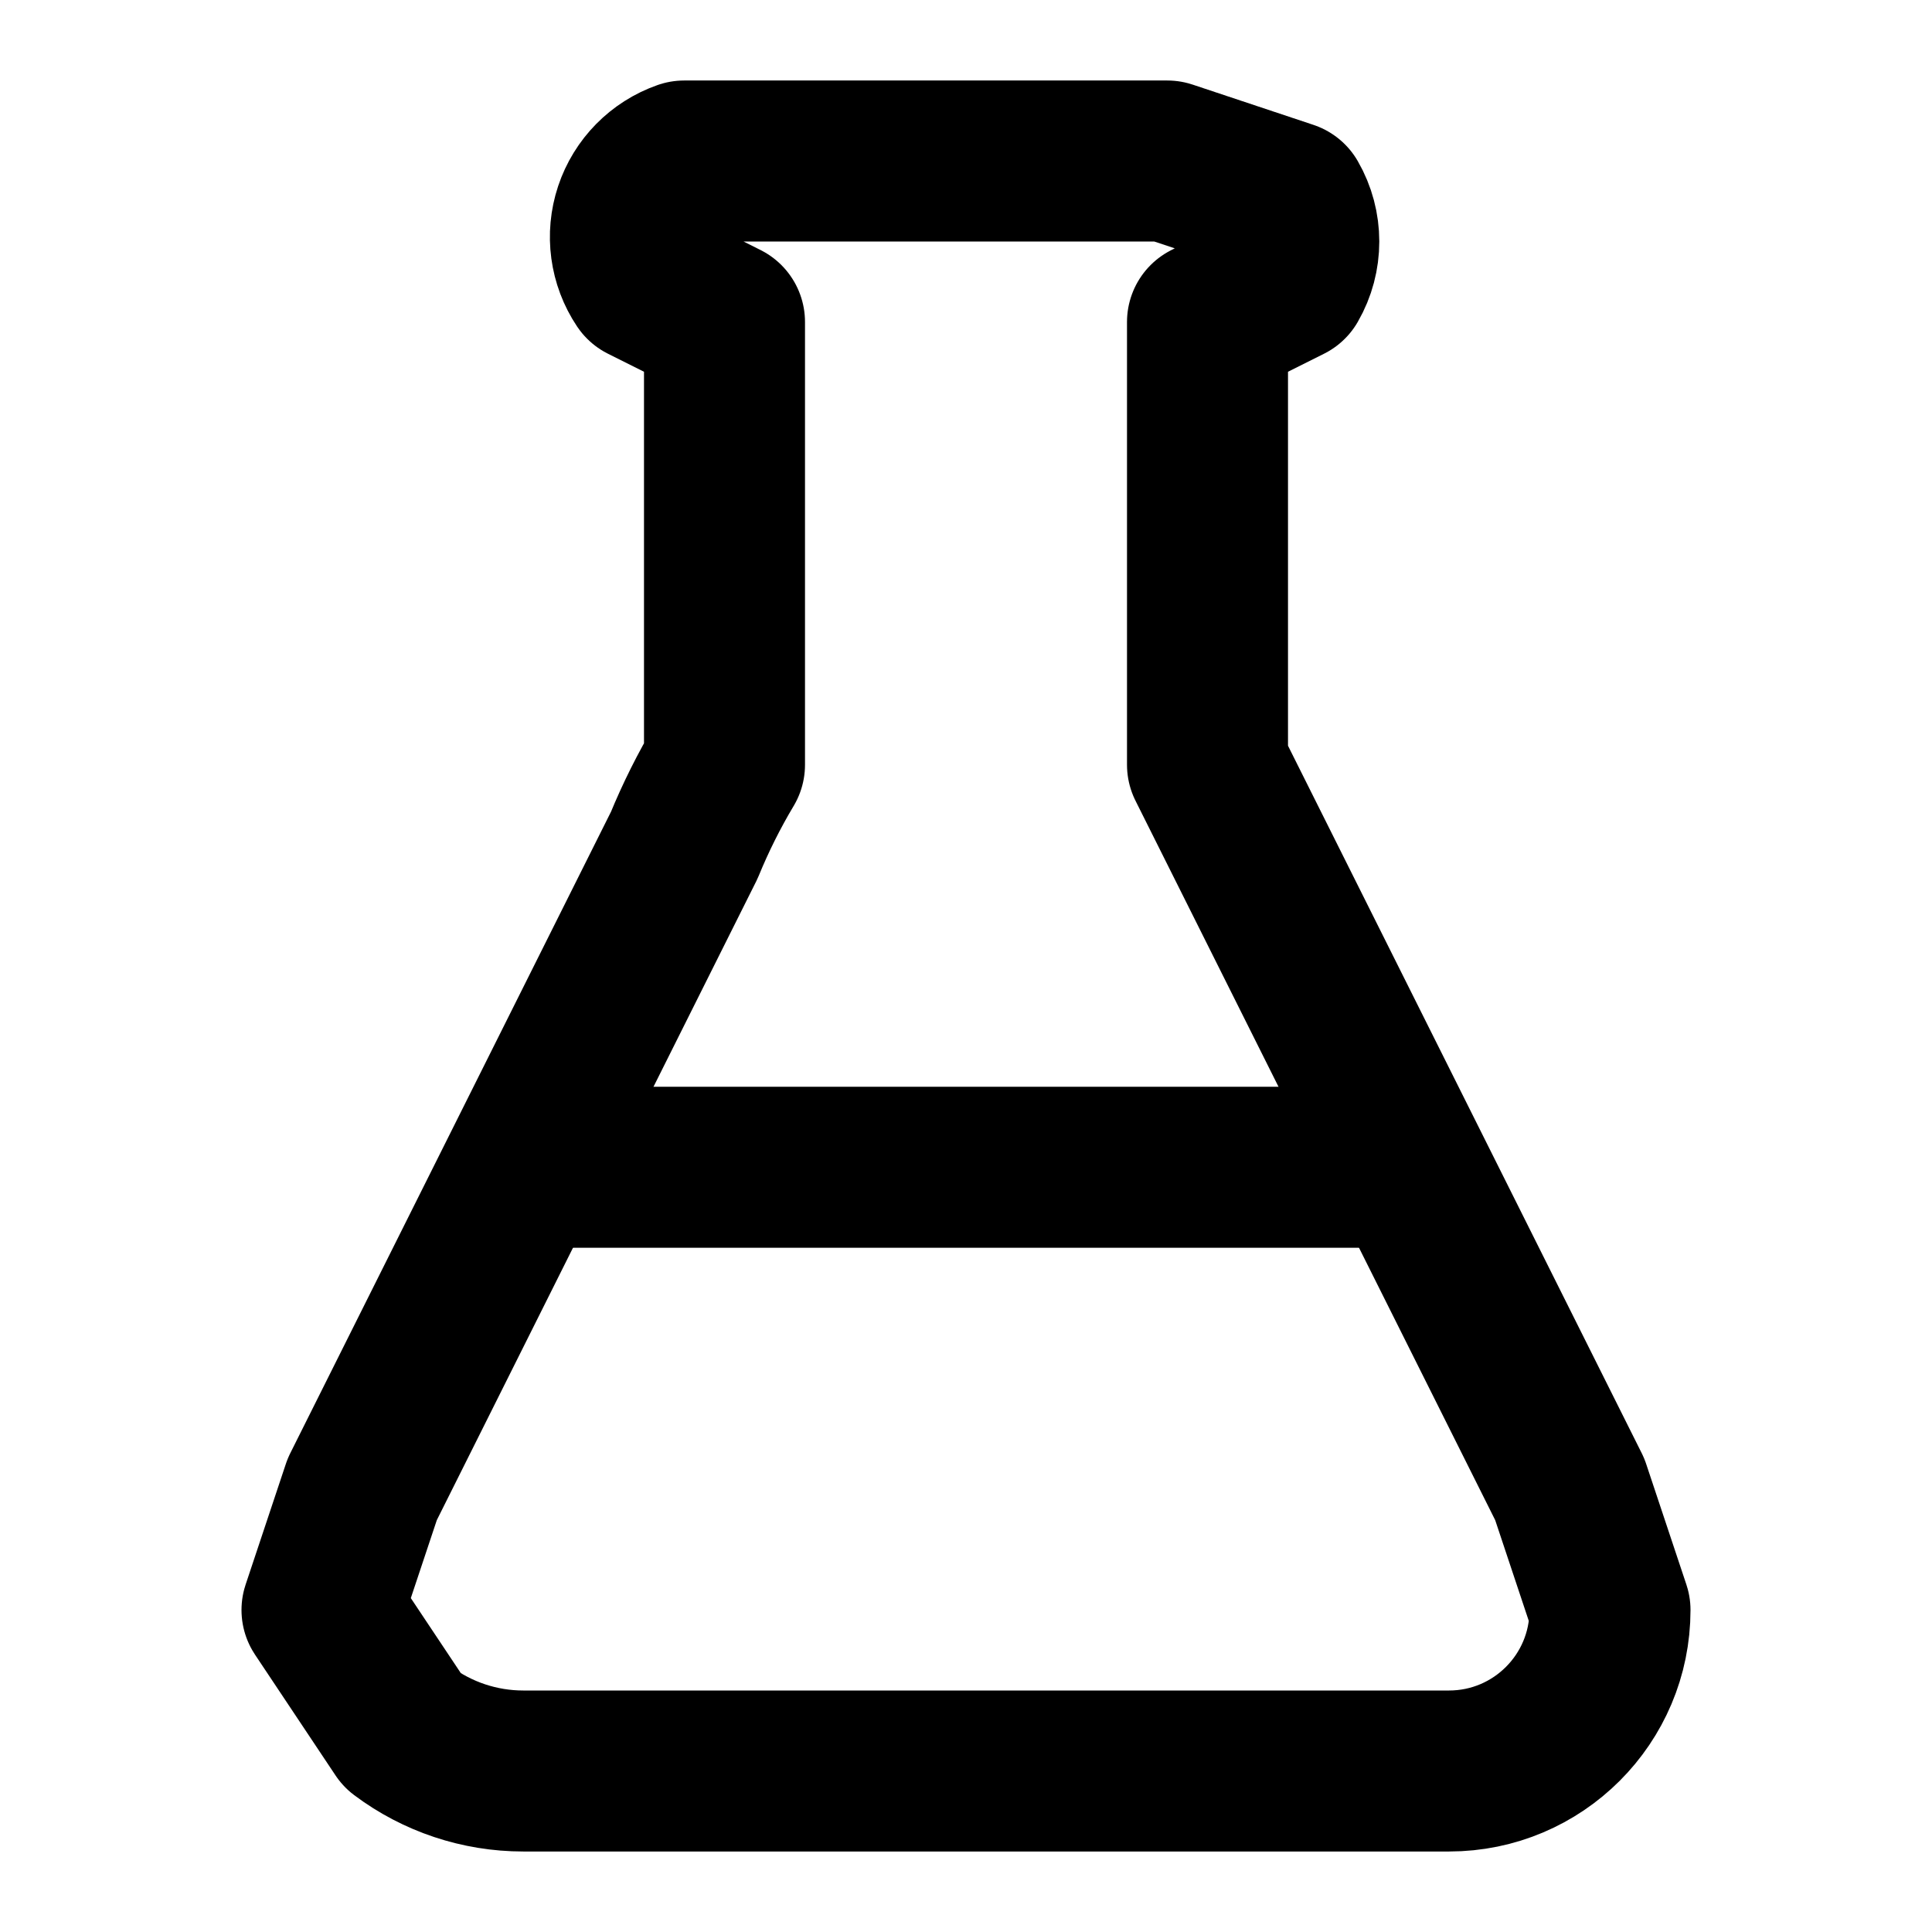
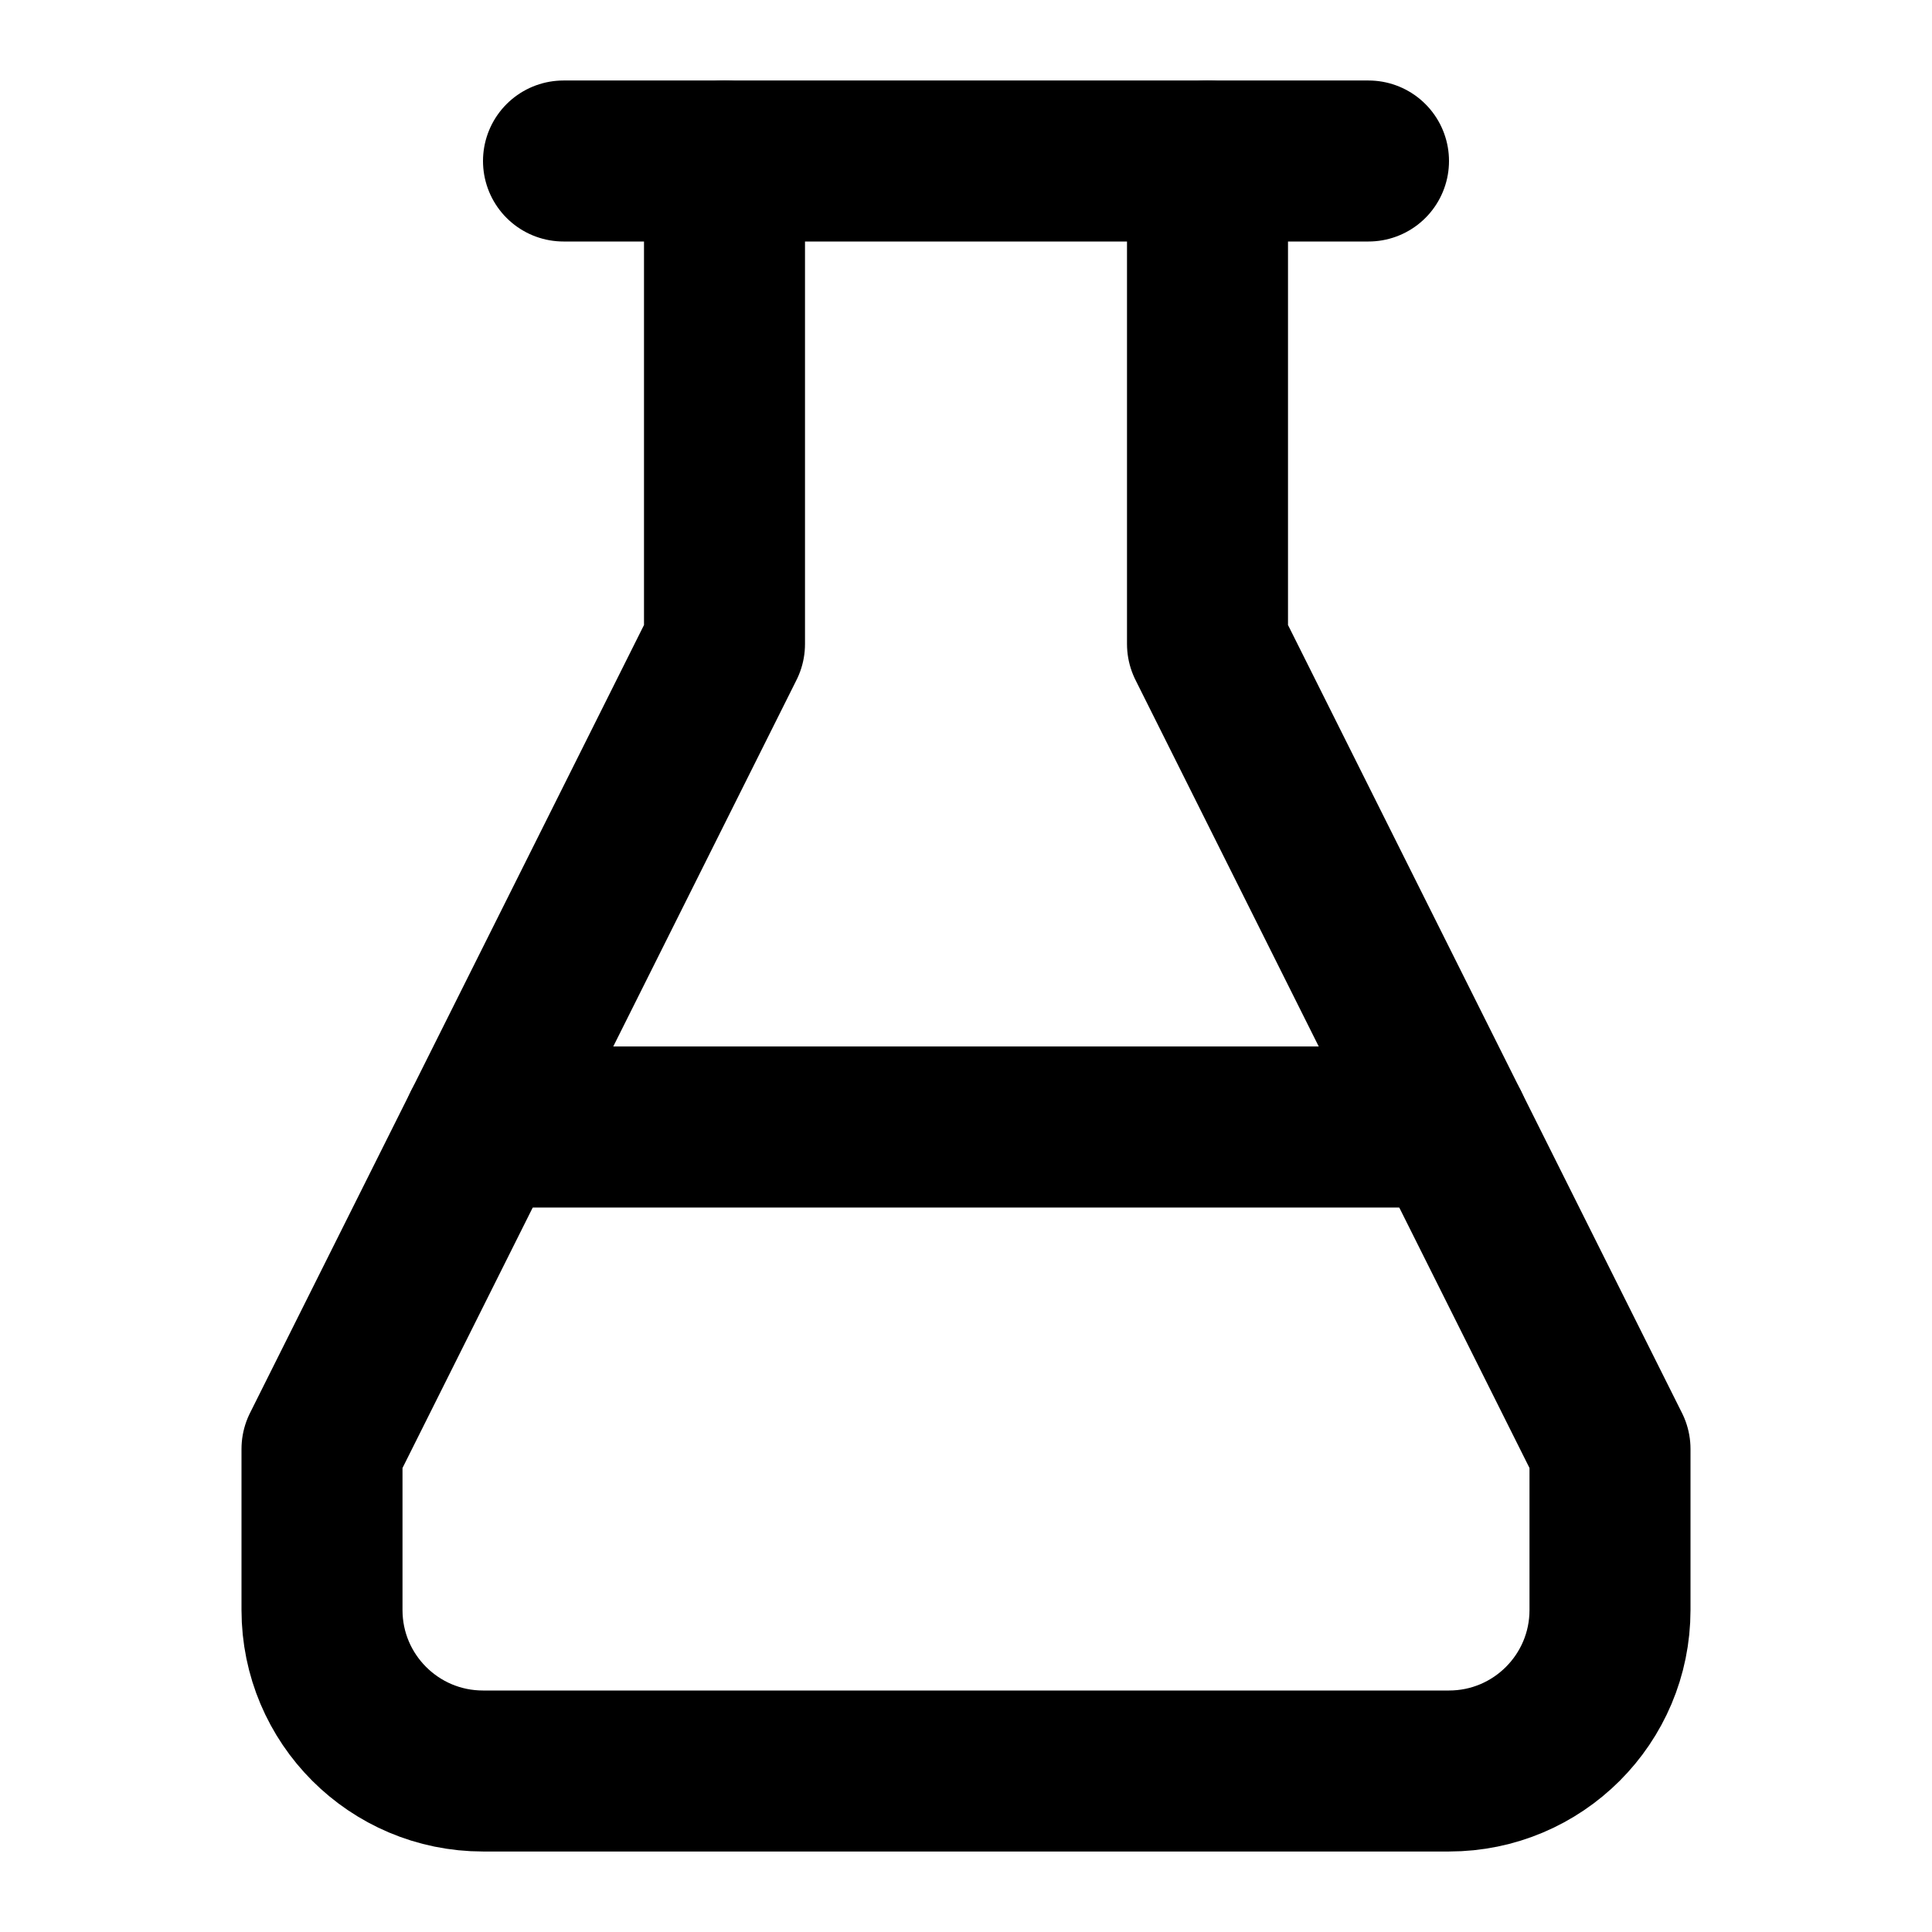
<svg xmlns="http://www.w3.org/2000/svg" width="48" height="48" viewBox="0 0 48 48" fill="none" stroke="currentColor" stroke-width="4" stroke-linecap="round" stroke-linejoin="round">
-   <path id="c0" d="M34 29L14 29" />
-   <path id="c1" d="M30 8L30 19L39 37L40 40A4 4 0 0 1 36 44L13 44A5 5 0 0 1 10 43L8 40L9 37L17 21A15 15 0 0 1 18 19L18 8L16 7A2 2 0 0 1 17 4L29 4L32 5A2 2 0 0 1 32 7L30 8Z" />
+   <path id="rim" d="M14 4L18 4L30 4L34 4" />
+   <path id="bottle" d="M30 4L30 16L36 28L40 36L40 40A4 4 0 0 1 36 44L12 44A4 4 0 0 1 8 40L8 36L12 28L18 16L18 4" />
+   <path id="liquid" d="M12 28L36 28" />
</svg>
